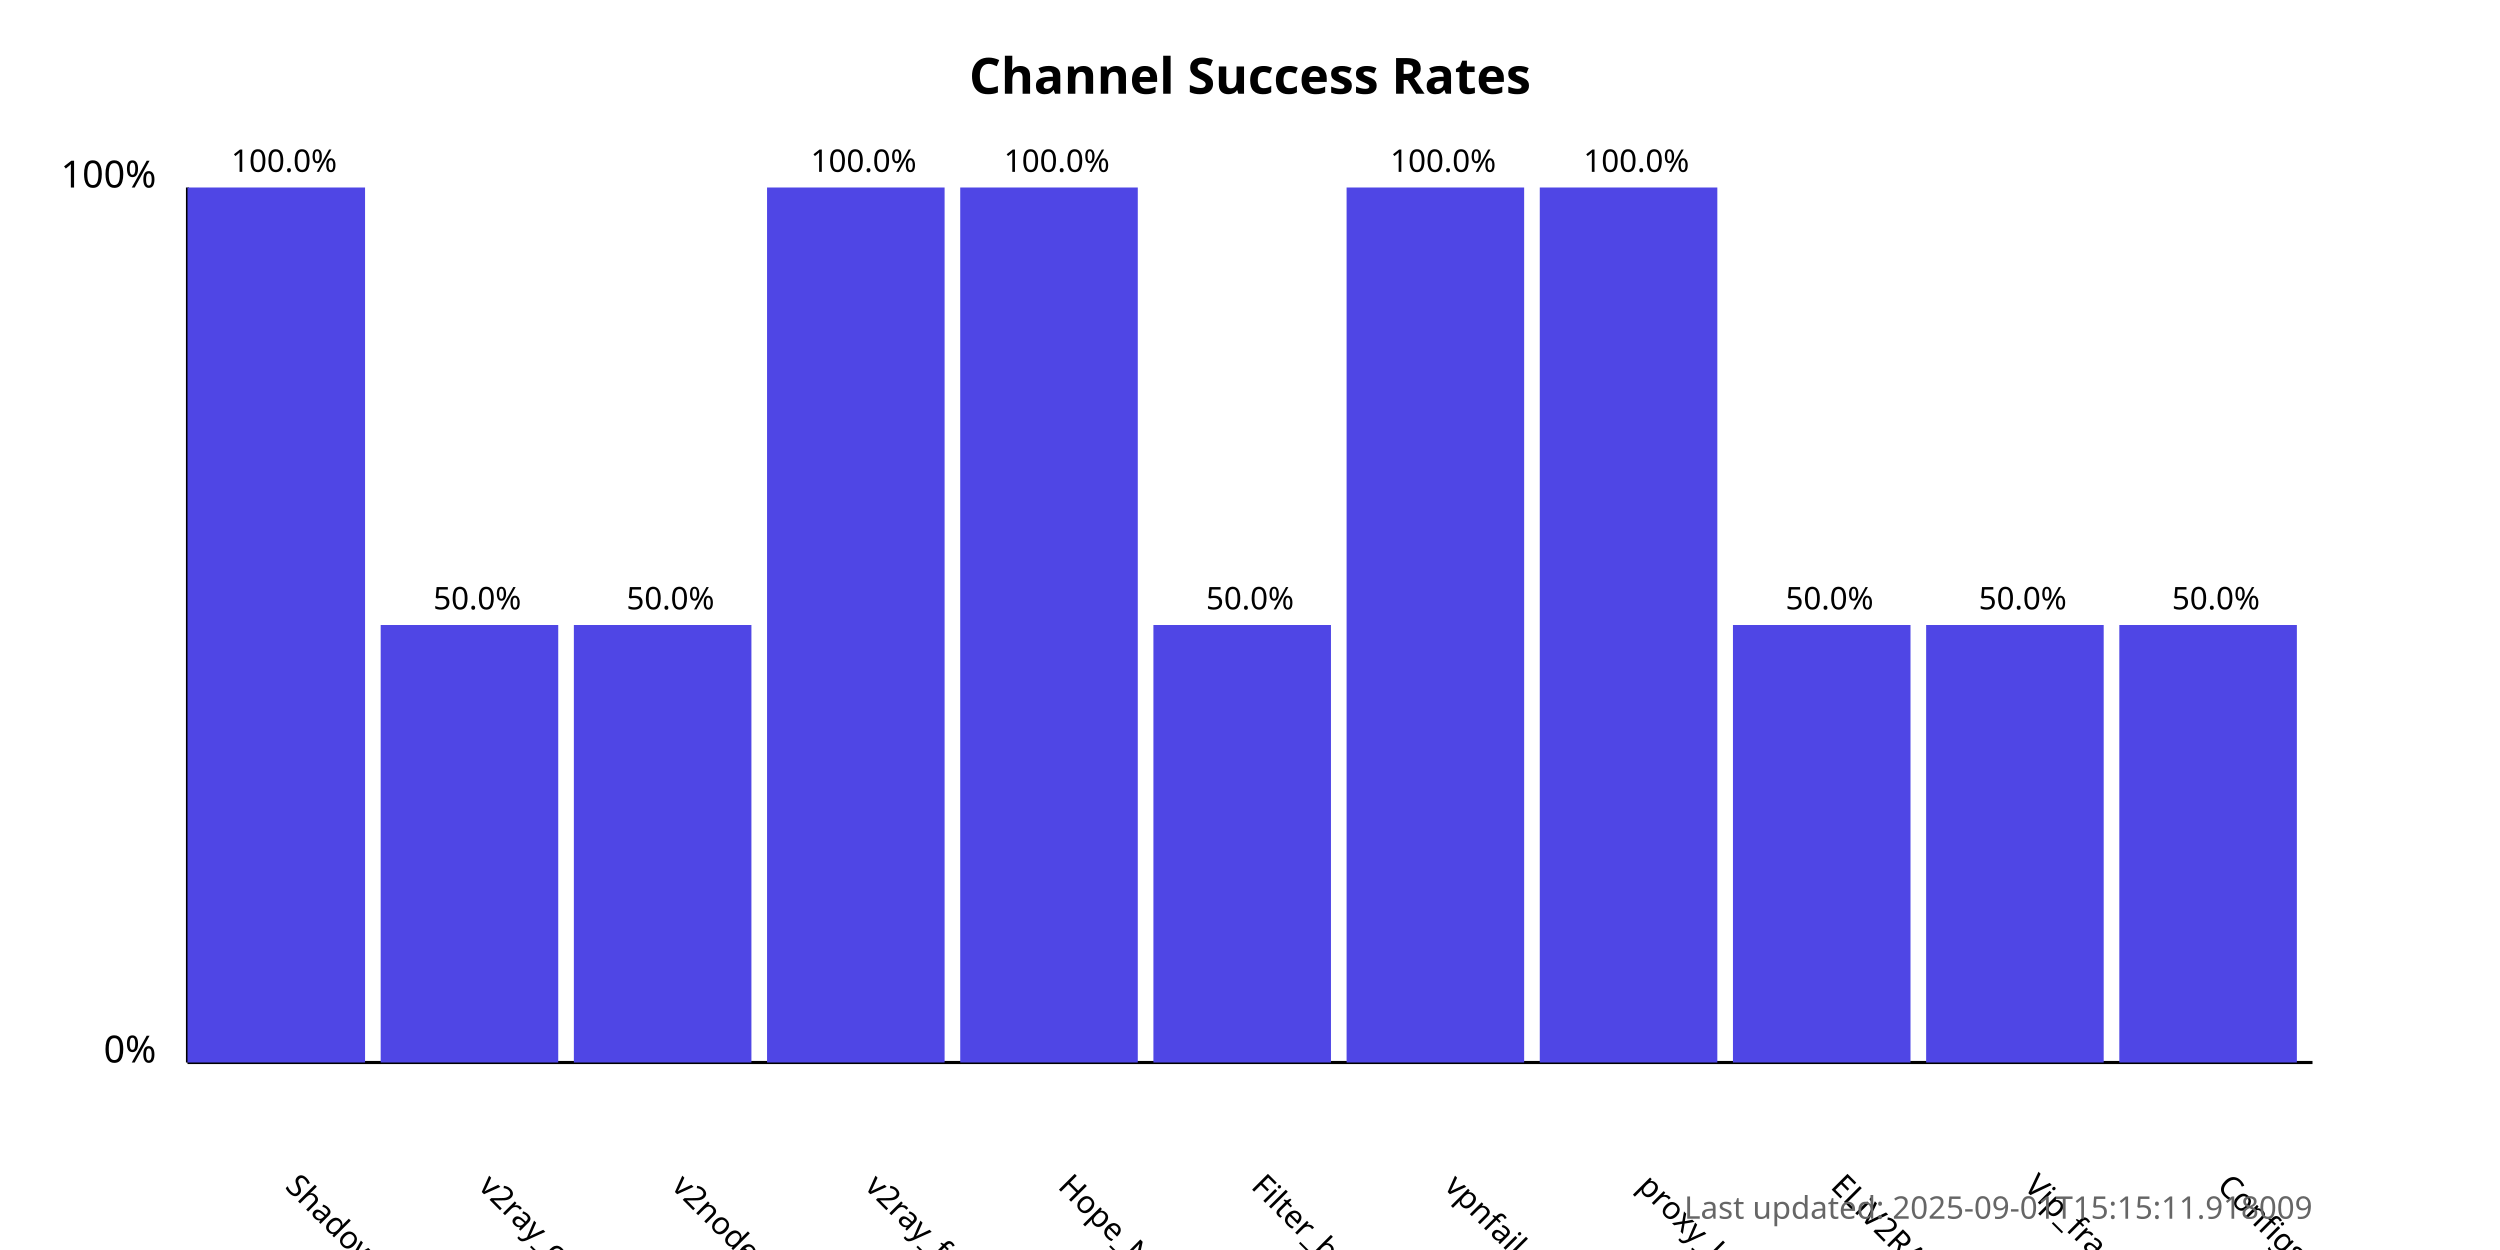
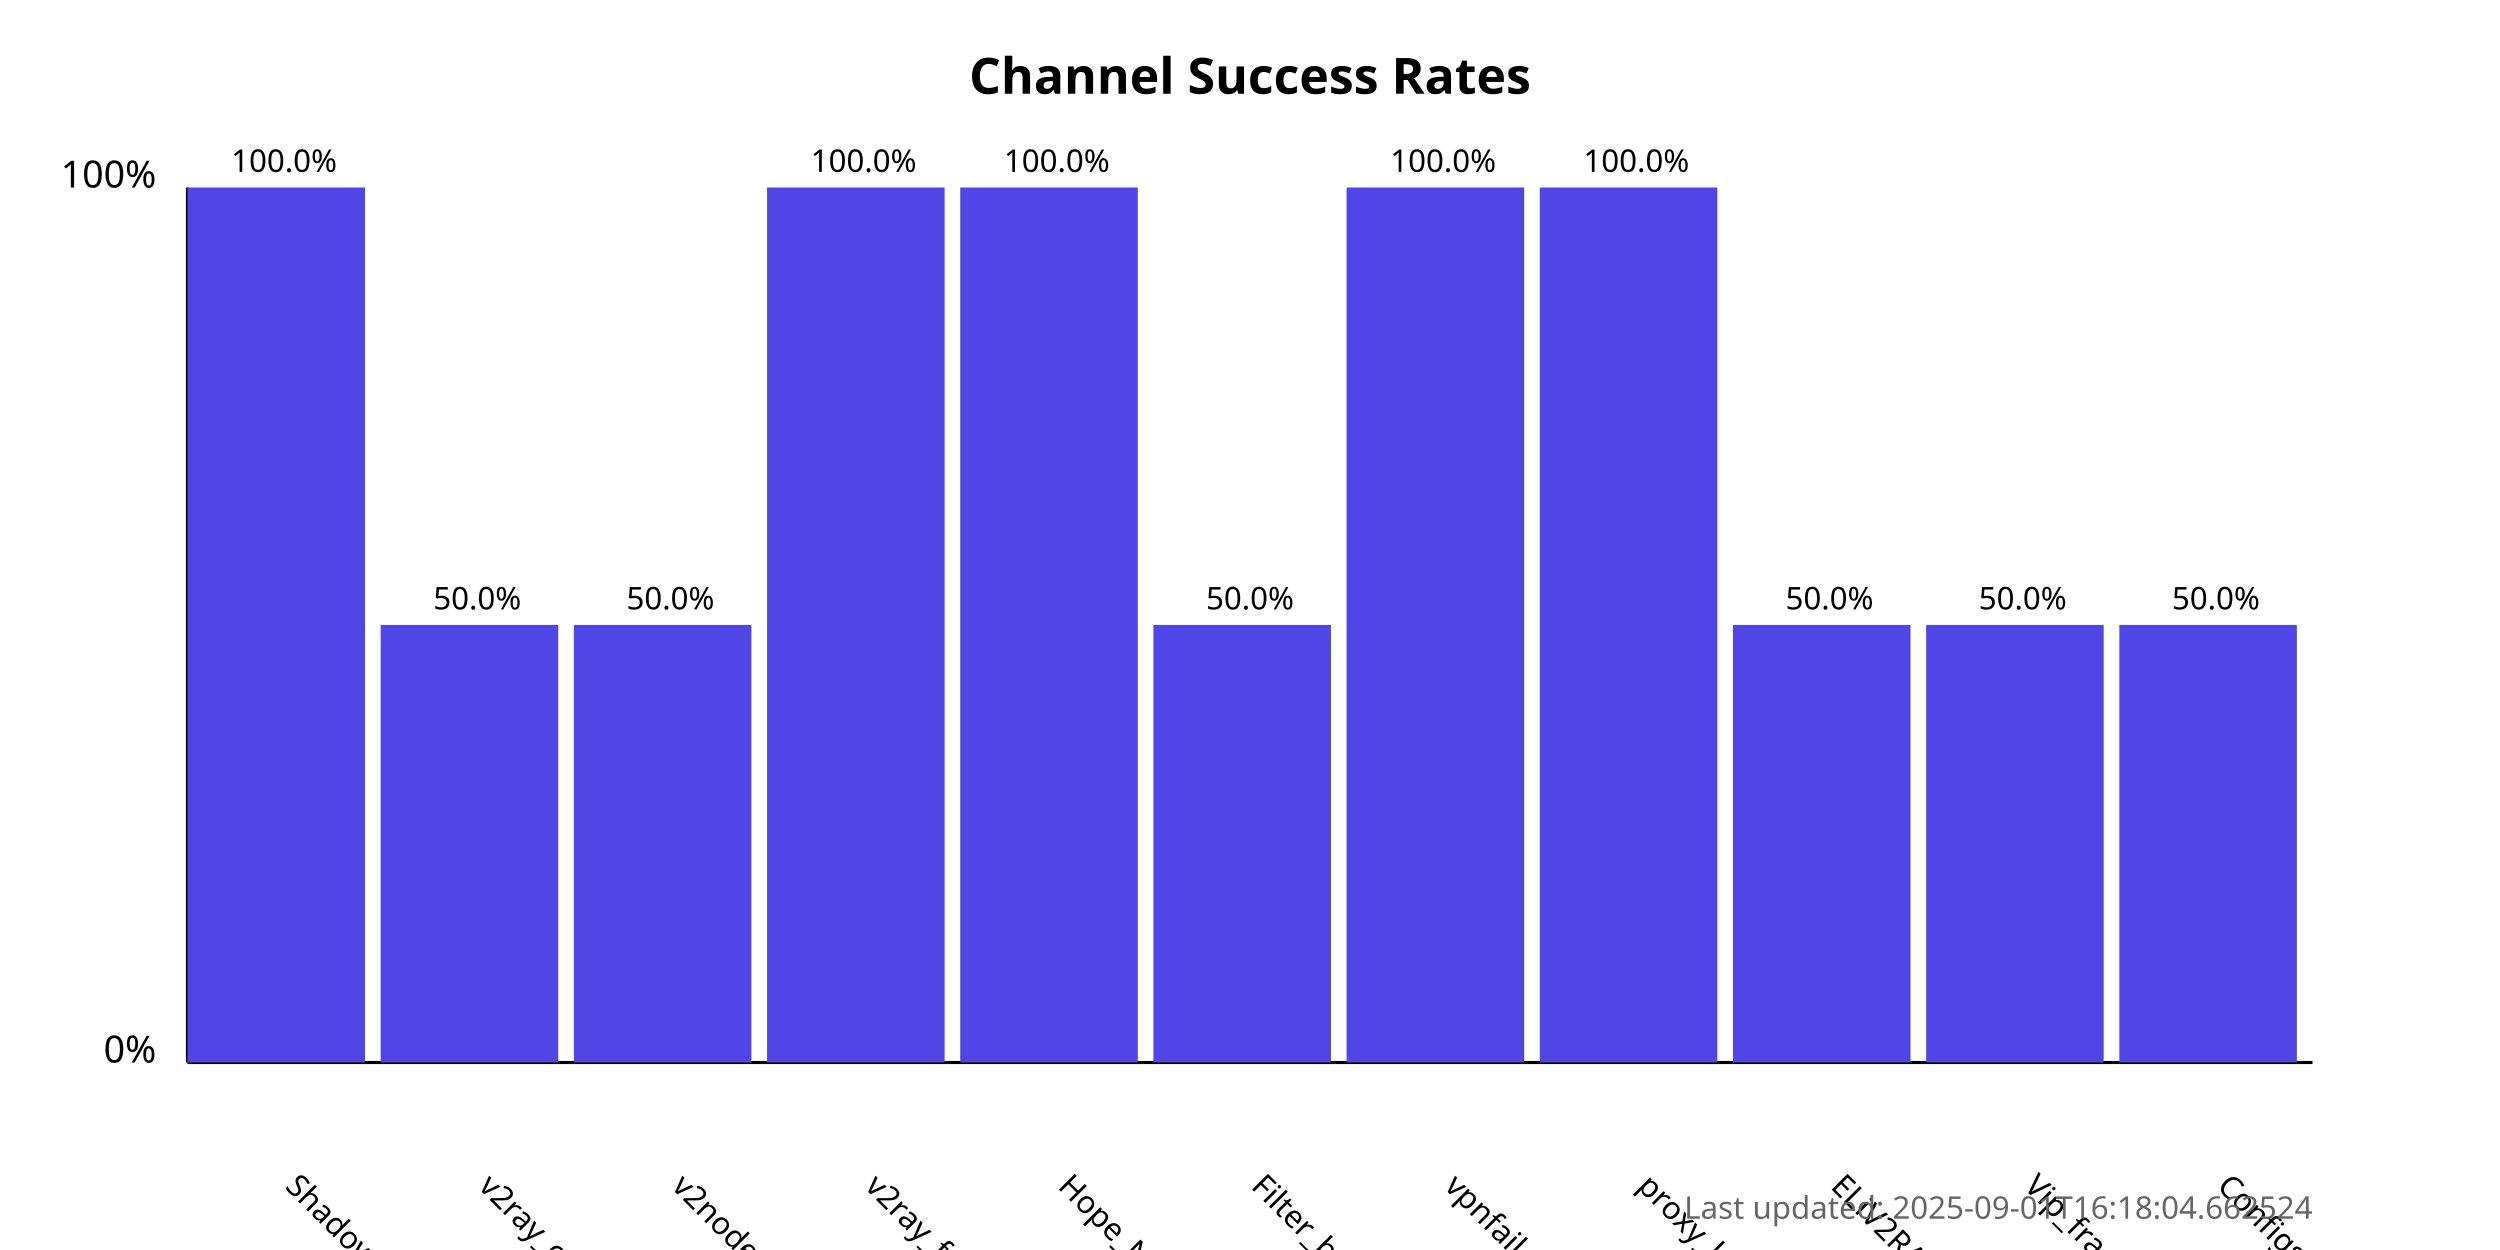
<svg xmlns="http://www.w3.org/2000/svg" width="800" height="400">
  <style>
            .chart-title { font: bold 16px sans-serif; }
            .axis-label { font: 12px sans-serif; }
            .tick-label { font: 10px sans-serif; }
            .bar { fill: #4f46e5; }
            .bar:hover { fill: #6366f1; }
            .timestamp { font: 10px sans-serif; fill: #666; }
        </style>
  <text x="400.0" y="30" text-anchor="middle" class="chart-title">
            Channel Success Rates
        </text>
  <line x1="60" y1="340" x2="60" y2="60" stroke="black" stroke-width="1" />
  <line x1="60" y1="340" x2="740" y2="340" stroke="black" stroke-width="1" />
  <text x="50" y="340" text-anchor="end" class="axis-label">0%</text>
  <text x="50" y="60" text-anchor="end" class="axis-label">100%</text>
  <g>
    <rect x="60" y="60.0" width="56.818" height="280.0" class="bar" />
    <text x="90.909" y="380" transform="rotate(45, 90.90909, 380)" text-anchor="start" class="tick-label">
                ShadowProxy66
            </text>
    <text x="90.909" y="55.0" text-anchor="middle" class="tick-label">
                100.0%
            </text>
  </g>
  <g>
    <rect x="121.818" y="200.0" width="56.818" height="140.0" class="bar" />
    <text x="152.727" y="380" transform="rotate(45, 152.7273, 380)" text-anchor="start" class="tick-label">
                v2ray_configs_pool
            </text>
    <text x="152.727" y="195.0" text-anchor="middle" class="tick-label">
                50.0%
            </text>
  </g>
  <g>
    <rect x="183.636" y="200.0" width="56.818" height="140.0" class="bar" />
    <text x="214.545" y="380" transform="rotate(45, 214.5455, 380)" text-anchor="start" class="tick-label">
                v2nodes
            </text>
    <text x="214.545" y="195.0" text-anchor="middle" class="tick-label">
                50.0%
            </text>
  </g>
  <g>
    <rect x="245.455" y="60.0" width="56.818" height="280.0" class="bar" />
    <text x="276.364" y="380" transform="rotate(45, 276.3636, 380)" text-anchor="start" class="tick-label">
                v2ray_free_conf
            </text>
    <text x="276.364" y="55.0" text-anchor="middle" class="tick-label">
                100.0%
            </text>
  </g>
  <g>
    <rect x="307.273" y="60.0" width="56.818" height="280.0" class="bar" />
    <text x="338.182" y="380" transform="rotate(45, 338.1818, 380)" text-anchor="start" class="tick-label">
                Hope_Net
            </text>
    <text x="338.182" y="55.0" text-anchor="middle" class="tick-label">
                100.0%
            </text>
  </g>
  <g>
    <rect x="369.091" y="200.0" width="56.818" height="140.0" class="bar" />
    <text x="400.0" y="380" transform="rotate(45, 400.0, 380)" text-anchor="start" class="tick-label">
                Filter_breaker
            </text>
    <text x="400.0" y="195.0" text-anchor="middle" class="tick-label">
                50.0%
            </text>
  </g>
  <g>
    <rect x="430.909" y="60.0" width="56.818" height="280.0" class="bar" />
    <text x="461.818" y="380" transform="rotate(45, 461.8182, 380)" text-anchor="start" class="tick-label">
                vpnfail_vless
            </text>
    <text x="461.818" y="55.0" text-anchor="middle" class="tick-label">
                100.0%
            </text>
  </g>
  <g>
    <rect x="492.727" y="60.0" width="56.818" height="280.0" class="bar" />
    <text x="523.636" y="380" transform="rotate(45, 523.6364, 380)" text-anchor="start" class="tick-label">
                proxy_kafee
            </text>
    <text x="523.636" y="55.0" text-anchor="middle" class="tick-label">
                100.0%
            </text>
  </g>
  <g>
    <rect x="554.545" y="200.0" width="56.818" height="140.0" class="bar" />
    <text x="585.455" y="380" transform="rotate(45, 585.4545, 380)" text-anchor="start" class="tick-label">
                ELiV2RAY
            </text>
    <text x="585.455" y="195.0" text-anchor="middle" class="tick-label">
                50.0%
            </text>
  </g>
  <g>
    <rect x="616.364" y="200.0" width="56.818" height="140.0" class="bar" />
    <text x="647.273" y="380" transform="rotate(45, 647.2727, 380)" text-anchor="start" class="tick-label">
                Vip_fragment_v2ray
            </text>
    <text x="647.273" y="195.0" text-anchor="middle" class="tick-label">
                50.0%
            </text>
  </g>
  <g>
    <rect x="678.182" y="200.0" width="56.818" height="140.0" class="bar" />
    <text x="709.091" y="380" transform="rotate(45, 709.0909, 380)" text-anchor="start" class="tick-label">
                ConfigsHubPlus
            </text>
    <text x="709.091" y="195.0" text-anchor="middle" class="tick-label">
                50.0%
            </text>
  </g>
  <text x="740" y="390" text-anchor="end" class="timestamp">
-             Last updated: 2025-09-01T15:15:11.918009
+             Last updated: 2025-09-01T16:18:04.662524
        </text>
</svg>
